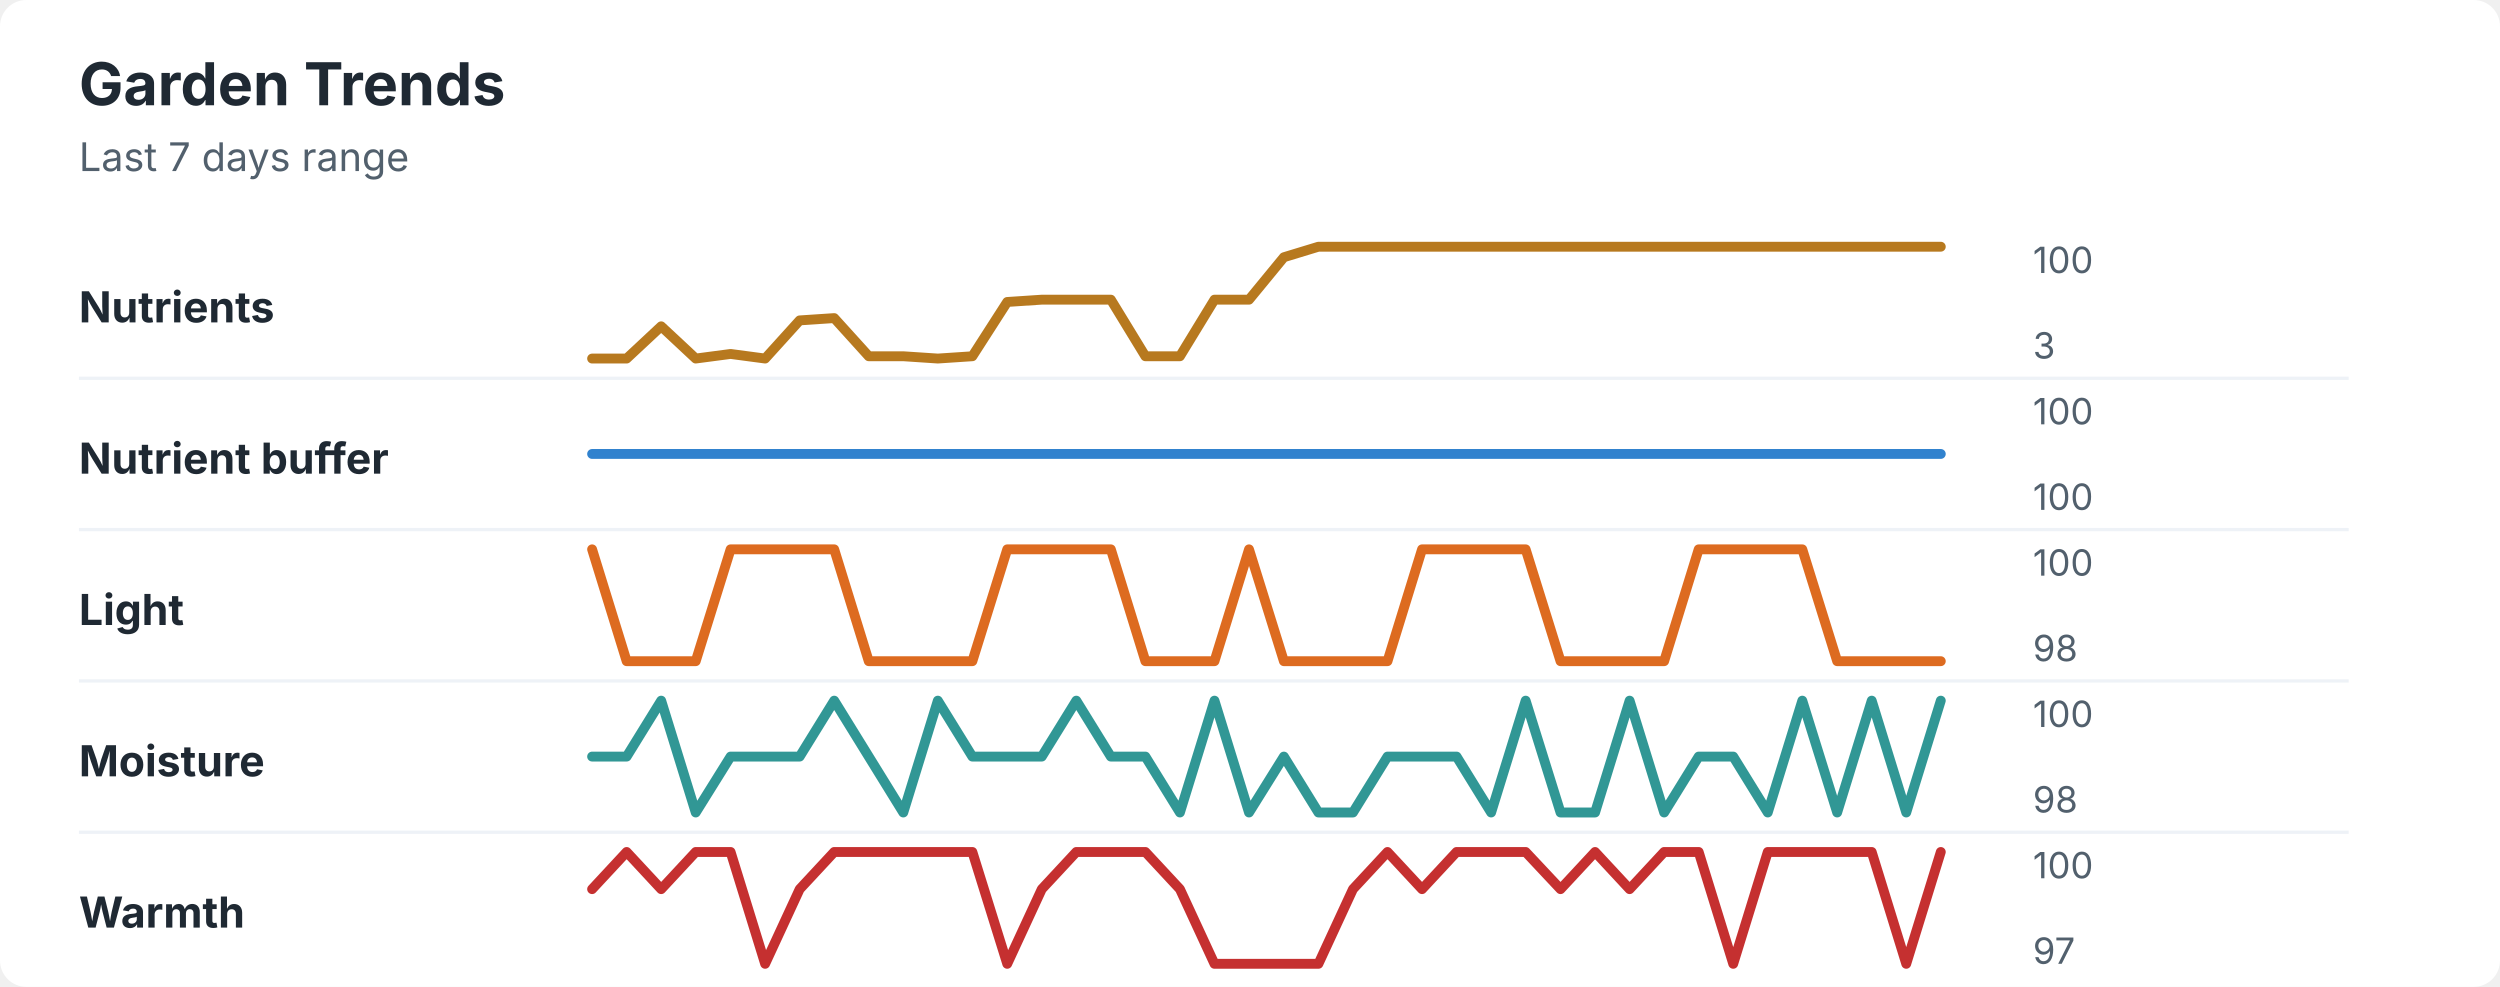
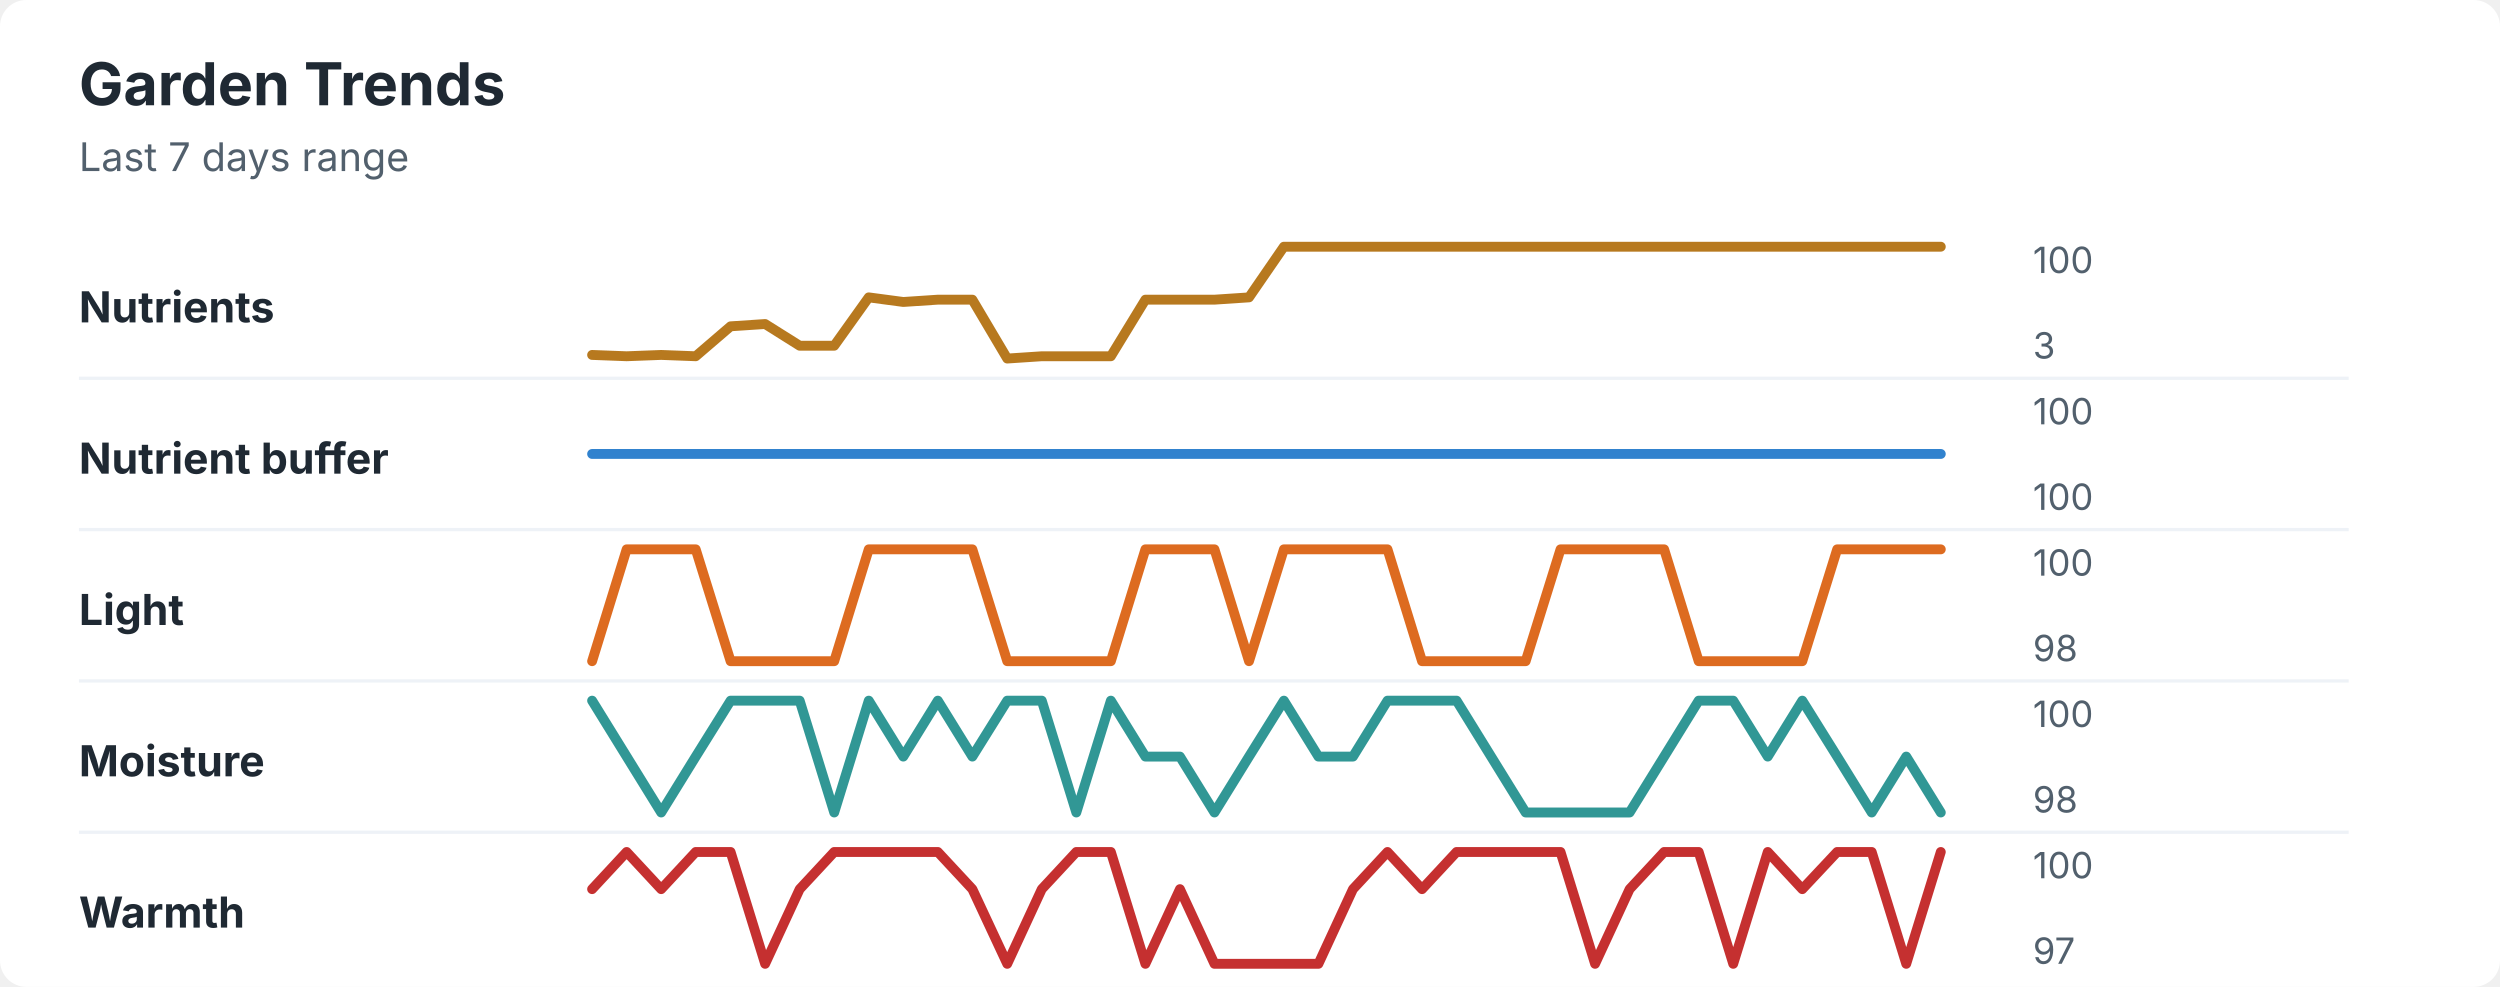
<svg xmlns="http://www.w3.org/2000/svg" width="760" height="300" viewBox="0 0 760 300" role="img" aria-labelledby="title desc">
  <rect width="760" height="300" rx="8" fill="#ffffff" />
  <style>
    text { font-family: -apple-system, BlinkMacSystemFont, "Segoe UI", sans-serif; }
    .title { font-size: 18px; font-weight: 700; fill: #1f2933; }
    .subtitle { font-size: 12px; fill: #52606d; }
    .label { font-size: 13px; font-weight: 650; fill: #1f2933; }
    .axis-value { font-size: 11px; fill: #52606d; }
    .separator { stroke: #eef2f7; stroke-width: 1; }
  </style>
  <text x="24" y="32" class="title">Garden Trends</text>
  <text x="24" y="52" class="subtitle">Last 7 days range</text>
  <text x="24" y="98" class="label">Nutrients</text>
-   <polyline points="180.0,109.0 190.5,109.0 201.0,99.2 211.5,109.0 222.1,107.6 232.6,109.0 243.1,97.4 253.6,96.7 264.1,108.3 274.6,108.3 285.1,109.0 295.6,108.3 306.2,91.8 316.7,91.1 327.2,91.1 337.7,91.1 348.2,108.3 358.7,108.3 369.2,91.1 379.7,91.1 390.3,78.2 400.8,75.0 411.3,75.0 421.8,75.0 432.3,75.0 442.8,75.0 453.3,75.0 463.8,75.0 474.4,75.0 484.9,75.0 495.4,75.0 505.9,75.0 516.4,75.0 526.9,75.0 537.4,75.0 547.9,75.0 558.5,75.0 569.0,75.0 579.5,75.0 590.0,75.0 " fill="none" stroke="#b7791f" stroke-width="3" stroke-linecap="round" stroke-linejoin="round" />
+   <polyline points="180.0,107.9 190.5,108.3 201.0,107.9 211.5,108.3 222.1,99.2 232.6,98.5 243.1,105.1 253.6,105.1 264.1,90.4 274.6,91.8 285.1,91.1 295.6,91.1 306.2,109.0 316.7,108.3 327.2,108.3 337.7,108.3 348.2,91.1 358.7,91.1 369.2,91.1 379.7,90.4 390.3,75.0 400.8,75.0 411.3,75.0 421.8,75.0 432.3,75.0 442.8,75.0 453.3,75.0 463.8,75.0 474.4,75.0 484.9,75.0 495.4,75.0 505.9,75.0 516.4,75.0 526.9,75.0 537.4,75.0 547.9,75.0 558.5,75.0 569.0,75.0 579.5,75.0 590.0,75.0 " fill="none" stroke="#b7791f" stroke-width="3" stroke-linecap="round" stroke-linejoin="round" />
  <text x="618" y="83" class="axis-value">100</text>
  <text x="618" y="109" class="axis-value">3</text>
  <line x1="24" y1="115.0" x2="714" y2="115.0" class="separator" />
  <text x="24" y="144" class="label">Nutrient buffer</text>
  <polyline points="180.0,138.0 190.5,138.0 201.0,138.0 211.5,138.0 222.1,138.0 232.6,138.0 243.1,138.0 253.6,138.0 264.1,138.0 274.6,138.0 285.1,138.0 295.6,138.0 306.2,138.0 316.7,138.0 327.2,138.0 337.7,138.0 348.2,138.0 358.7,138.0 369.2,138.0 379.7,138.0 390.3,138.0 400.8,138.0 411.3,138.0 421.8,138.0 432.3,138.0 442.8,138.0 453.3,138.0 463.8,138.0 474.4,138.0 484.9,138.0 495.4,138.0 505.9,138.0 516.4,138.0 526.9,138.0 537.4,138.0 547.9,138.0 558.5,138.0 569.0,138.0 579.5,138.0 590.0,138.0 " fill="none" stroke="#3182ce" stroke-width="3" stroke-linecap="round" stroke-linejoin="round" />
  <text x="618" y="129" class="axis-value">100</text>
  <text x="618" y="155" class="axis-value">100</text>
  <line x1="24" y1="161.0" x2="714" y2="161.0" class="separator" />
  <text x="24" y="190" class="label">Light</text>
-   <polyline points="180.0,167.0 190.5,201.0 201.0,201.0 211.5,201.0 222.1,167.0 232.6,167.0 243.1,167.0 253.6,167.0 264.1,201.0 274.6,201.0 285.1,201.0 295.6,201.0 306.2,167.0 316.7,167.0 327.2,167.0 337.7,167.0 348.2,201.0 358.7,201.0 369.2,201.0 379.7,167.0 390.3,201.0 400.8,201.0 411.3,201.0 421.8,201.0 432.3,167.0 442.8,167.0 453.3,167.0 463.8,167.0 474.4,201.0 484.9,201.0 495.4,201.0 505.9,201.0 516.4,167.0 526.9,167.0 537.4,167.0 547.9,167.0 558.5,201.0 569.0,201.0 579.5,201.0 590.0,201.0 " fill="none" stroke="#dd6b20" stroke-width="3" stroke-linecap="round" stroke-linejoin="round" />
+   <polyline points="180.0,201.0 190.5,167.0 201.0,167.0 211.5,167.0 222.1,201.0 232.6,201.0 243.1,201.0 253.6,201.0 264.1,167.0 274.6,167.0 285.1,167.0 295.6,167.0 306.2,201.0 316.7,201.0 327.2,201.0 337.7,201.0 348.2,167.0 358.7,167.0 369.2,167.0 379.7,201.0 390.3,167.0 400.8,167.0 411.3,167.0 421.8,167.0 432.3,201.0 442.8,201.0 453.3,201.0 463.8,201.0 474.4,167.0 484.9,167.0 495.4,167.0 505.9,167.0 516.4,201.0 526.9,201.0 537.4,201.0 547.9,201.0 558.5,167.0 569.0,167.0 579.5,167.0 590.0,167.0 " fill="none" stroke="#dd6b20" stroke-width="3" stroke-linecap="round" stroke-linejoin="round" />
  <text x="618" y="175" class="axis-value">100</text>
  <text x="618" y="201" class="axis-value">98</text>
  <line x1="24" y1="207.0" x2="714" y2="207.0" class="separator" />
  <text x="24" y="236" class="label">Moisture</text>
-   <polyline points="180.0,230.0 190.5,230.0 201.0,213.0 211.5,247.0 222.1,230.0 232.6,230.0 243.1,230.0 253.6,213.0 264.1,230.0 274.6,247.0 285.1,213.0 295.6,230.0 306.2,230.0 316.7,230.0 327.2,213.0 337.7,230.0 348.2,230.0 358.7,247.0 369.2,213.0 379.7,247.0 390.3,230.0 400.8,247.0 411.3,247.0 421.8,230.0 432.3,230.0 442.8,230.0 453.3,247.0 463.8,213.0 474.4,247.0 484.9,247.0 495.4,213.0 505.9,247.0 516.4,230.0 526.9,230.0 537.4,247.0 547.9,213.0 558.5,247.0 569.0,213.0 579.5,247.0 590.0,213.0 " fill="none" stroke="#319795" stroke-width="3" stroke-linecap="round" stroke-linejoin="round" />
+   <polyline points="180.0,213.0 190.5,230.0 201.0,247.0 211.5,230.0 222.1,213.0 232.6,213.0 243.1,213.0 253.6,247.0 264.1,213.0 274.6,230.0 285.1,213.0 295.6,230.0 306.2,213.0 316.7,213.0 327.2,247.0 337.7,213.0 348.2,230.0 358.7,230.0 369.2,247.0 379.7,230.0 390.3,213.0 400.8,230.0 411.3,230.0 421.8,213.0 432.3,213.0 442.8,213.0 453.3,230.0 463.8,247.0 474.4,247.0 484.9,247.0 495.4,247.0 505.9,230.0 516.4,213.0 526.9,213.0 537.4,230.0 547.9,213.0 558.5,230.0 569.0,247.0 579.5,230.0 590.0,247.0 " fill="none" stroke="#319795" stroke-width="3" stroke-linecap="round" stroke-linejoin="round" />
  <text x="618" y="221" class="axis-value">100</text>
  <text x="618" y="247" class="axis-value">98</text>
  <line x1="24" y1="253.0" x2="714" y2="253.0" class="separator" />
  <text x="24" y="282" class="label">Warmth</text>
-   <polyline points="180.0,270.3 190.5,259.0 201.0,270.3 211.5,259.0 222.1,259.0 232.6,293.0 243.1,270.3 253.6,259.0 264.1,259.0 274.6,259.0 285.1,259.0 295.6,259.0 306.2,293.0 316.7,270.3 327.2,259.0 337.7,259.0 348.2,259.0 358.7,270.3 369.2,293.0 379.7,293.0 390.3,293.0 400.8,293.0 411.3,270.3 421.8,259.0 432.3,270.3 442.8,259.0 453.3,259.0 463.8,259.0 474.4,270.3 484.9,259.0 495.4,270.3 505.9,259.0 516.4,259.0 526.9,293.0 537.4,259.0 547.9,259.0 558.5,259.0 569.0,259.0 579.5,293.0 590.0,259.0 " fill="none" stroke="#c53030" stroke-width="3" stroke-linecap="round" stroke-linejoin="round" />
+   <polyline points="180.0,270.3 190.5,259.0 201.0,270.3 211.5,259.0 222.1,259.0 232.6,293.0 243.1,270.3 253.6,259.0 264.1,259.0 274.6,259.0 285.1,259.0 295.6,270.3 306.2,293.0 316.7,270.3 327.2,259.0 337.7,259.0 348.2,293.0 358.7,270.3 369.2,293.0 379.7,293.0 390.3,293.0 400.8,293.0 411.3,270.3 421.8,259.0 432.3,270.3 442.8,259.0 453.3,259.0 463.8,259.0 474.4,259.0 484.9,293.0 495.4,270.3 505.9,259.0 516.4,259.0 526.9,293.0 537.4,259.0 547.9,270.3 558.5,259.0 569.0,259.0 579.5,293.0 590.0,259.0 " fill="none" stroke="#c53030" stroke-width="3" stroke-linecap="round" stroke-linejoin="round" />
  <text x="618" y="267" class="axis-value">100</text>
  <text x="618" y="293" class="axis-value">97</text>
</svg>
